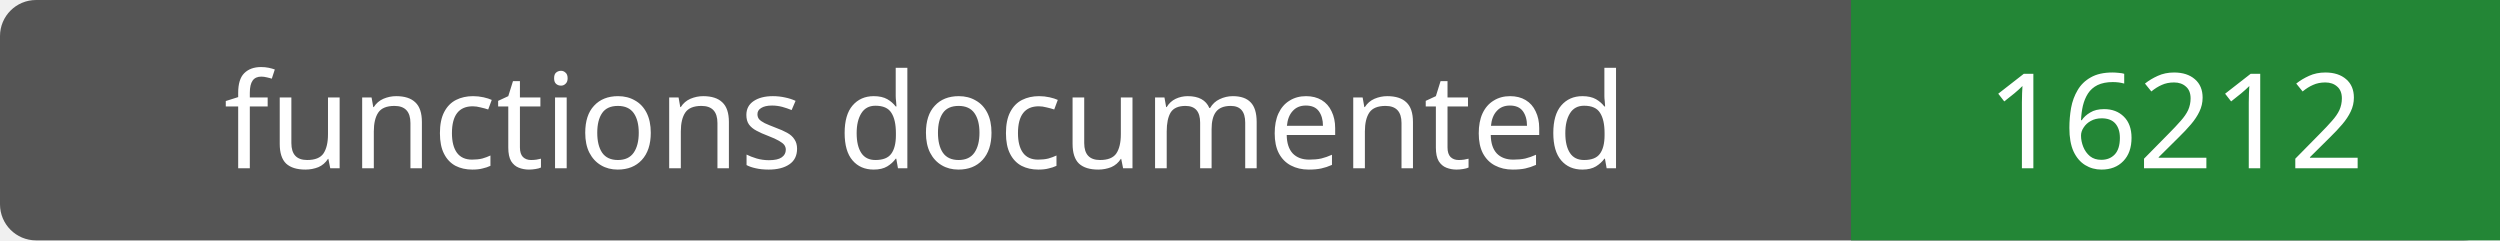
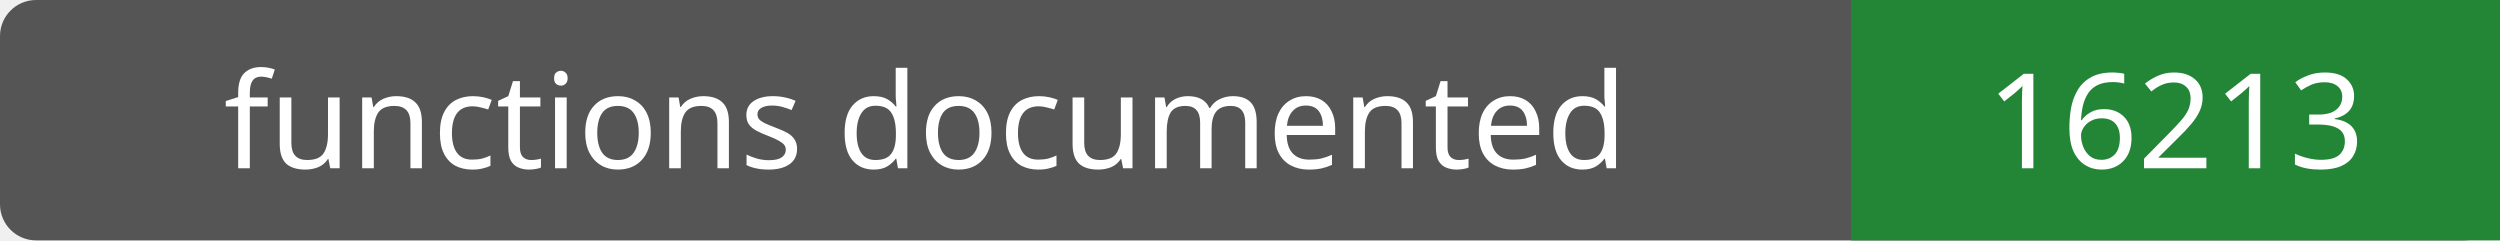
- <svg xmlns="http://www.w3.org/2000/svg" width="208" height="20" role="img" aria-label="functions documented: 16212">
+ <svg xmlns="http://www.w3.org/2000/svg" width="208" height="20" role="img" aria-label="functions documented: 16213">
  <rect width="208" height="20" rx="3" fill="#555" />
  <path fill="#238636" d="M154 0h54v20H154z" />
  <g fill="#fff" text-anchor="middle" font-family="Verdana,sans-serif" font-size="11">
    <text x="77.0" y="14">functions documented</text>
-     <text x="181.0" y="14">16212</text>
+     <text x="181.0" y="14">16213</text>
  </g>
</svg>
